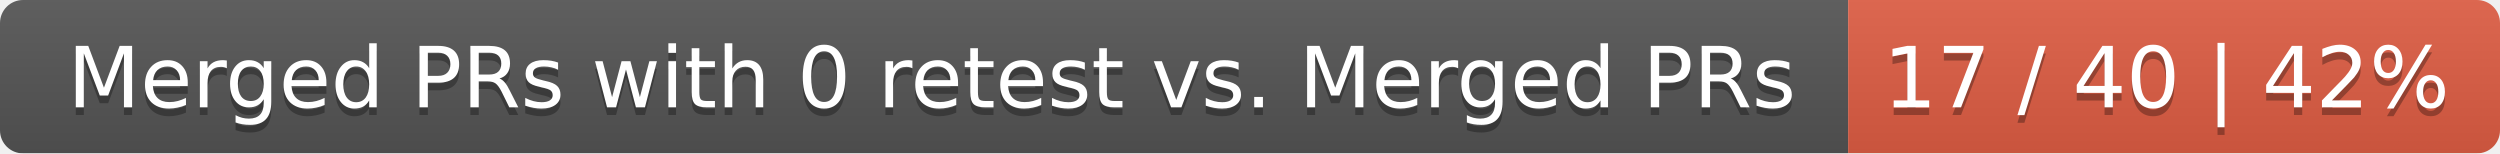
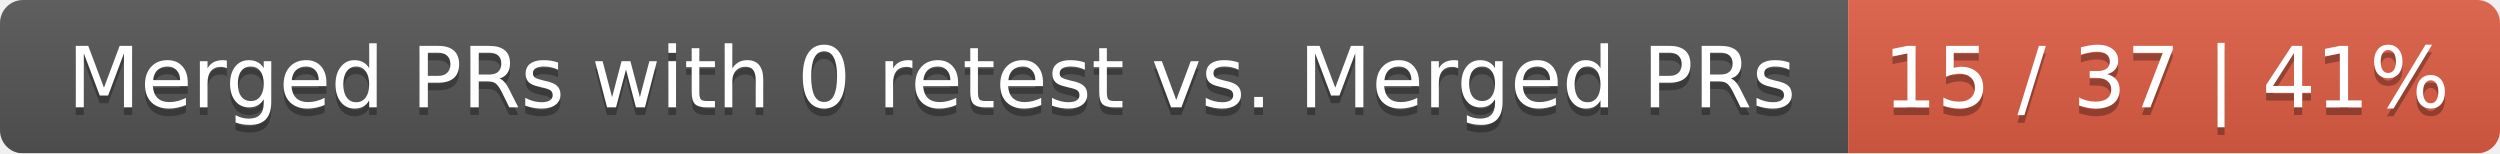
<svg xmlns="http://www.w3.org/2000/svg" width="326" height="20">
  <linearGradient id="smooth" x2="0" y2="100%">
    <stop offset="0" stop-color="#bbb" stop-opacity=".1" />
    <stop offset="1" stop-opacity=".1" />
  </linearGradient>
  <mask id="round">
    <rect width="326" height="20" rx="3" fill="#fff" />
  </mask>
  <g mask="url(#round)">
    <rect width="241" height="20" fill="#555" />
    <rect x="241" width="85" height="20" fill="#e05d44" />
    <rect width="326" height="20" fill="url(#smooth)" />
  </g>
  <g fill="#fff" text-anchor="middle" font-family="DejaVu Sans,Verdana,Geneva,sans-serif" font-size="11">
    <text x="121.5" y="15" fill="#010101" fill-opacity=".3">Merged PRs with 0 retest vs. Merged PRs</text>
    <text x="121.5" y="14">Merged PRs with 0 retest vs. Merged PRs</text>
-     <text x="282.5" y="15" fill="#010101" fill-opacity=".3">17 / 40 | 42%</text>
-     <text x="282.5" y="14">17 / 40 | 42%</text>
+     <text x="282.5" y="15" fill="#010101" fill-opacity=".3">15 / 37 | 41%</text>
+     <text x="282.5" y="14">15 / 37 | 41%</text>
  </g>
</svg>
